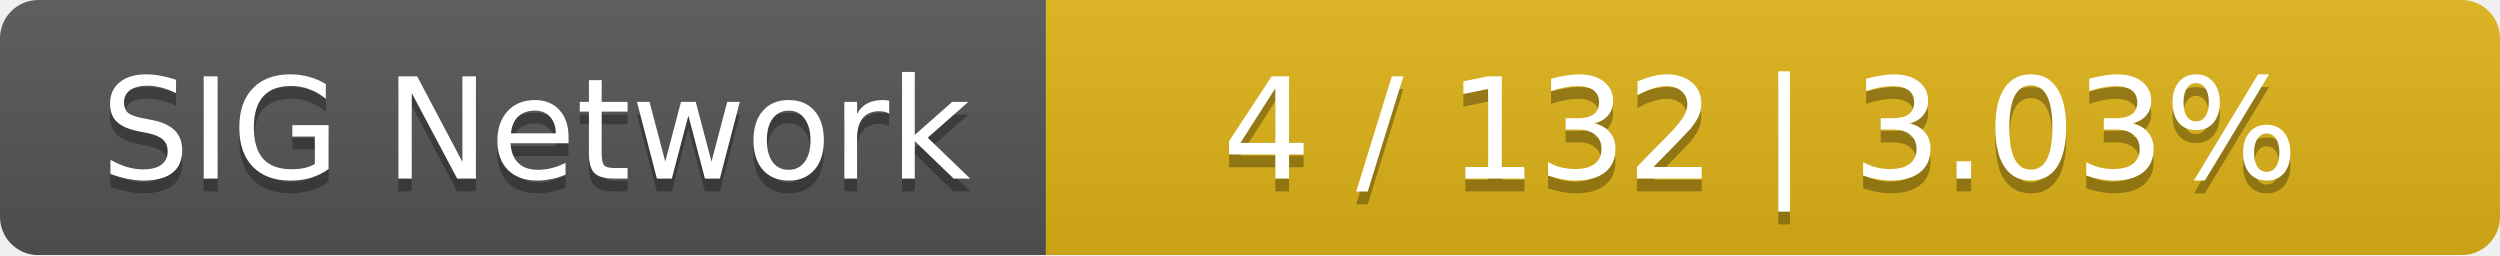
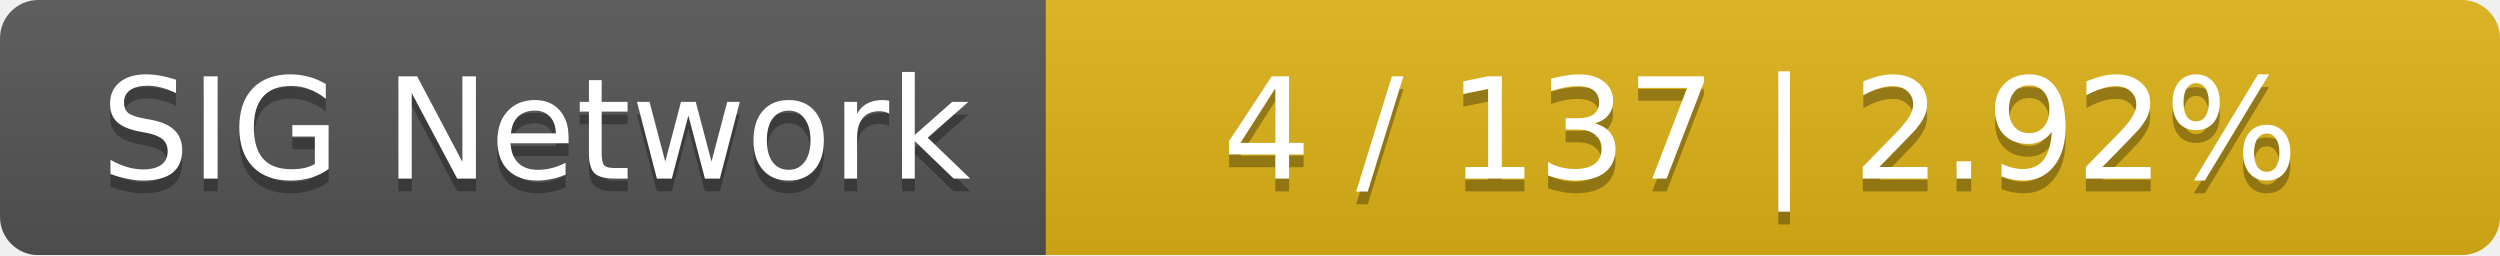
<svg xmlns="http://www.w3.org/2000/svg" width="196" height="20">
  <linearGradient id="smooth" x2="0" y2="100%">
    <stop offset="0" stop-color="#bbb" stop-opacity=".1" />
    <stop offset="1" stop-opacity=".1" />
  </linearGradient>
  <mask id="round">
    <rect width="196" height="20" rx="3" fill="#fff" />
  </mask>
  <g mask="url(#round)">
    <rect width="82" height="20" fill="#555" />
    <rect x="82" width="114" height="20" fill="#dfb317" />
    <rect width="196" height="20" fill="url(#smooth)" />
  </g>
  <g fill="#fff" text-anchor="middle" font-family="DejaVu Sans,Verdana,Geneva,sans-serif" font-size="11">
    <text x="42" y="15" fill="#010101" fill-opacity=".3">SIG Network</text>
    <text x="42" y="14">SIG Network</text>
-     <text x="138" y="15" fill="#010101" fill-opacity=".3">4 / 132    |    3.03%</text>
-     <text x="138" y="14">4 / 132    |    3.03%</text>
+     <text x="138" y="15" fill="#010101" fill-opacity=".3">4 / 137    |    2.92%</text>
+     <text x="138" y="14">4 / 137    |    2.92%</text>
  </g>
</svg>
